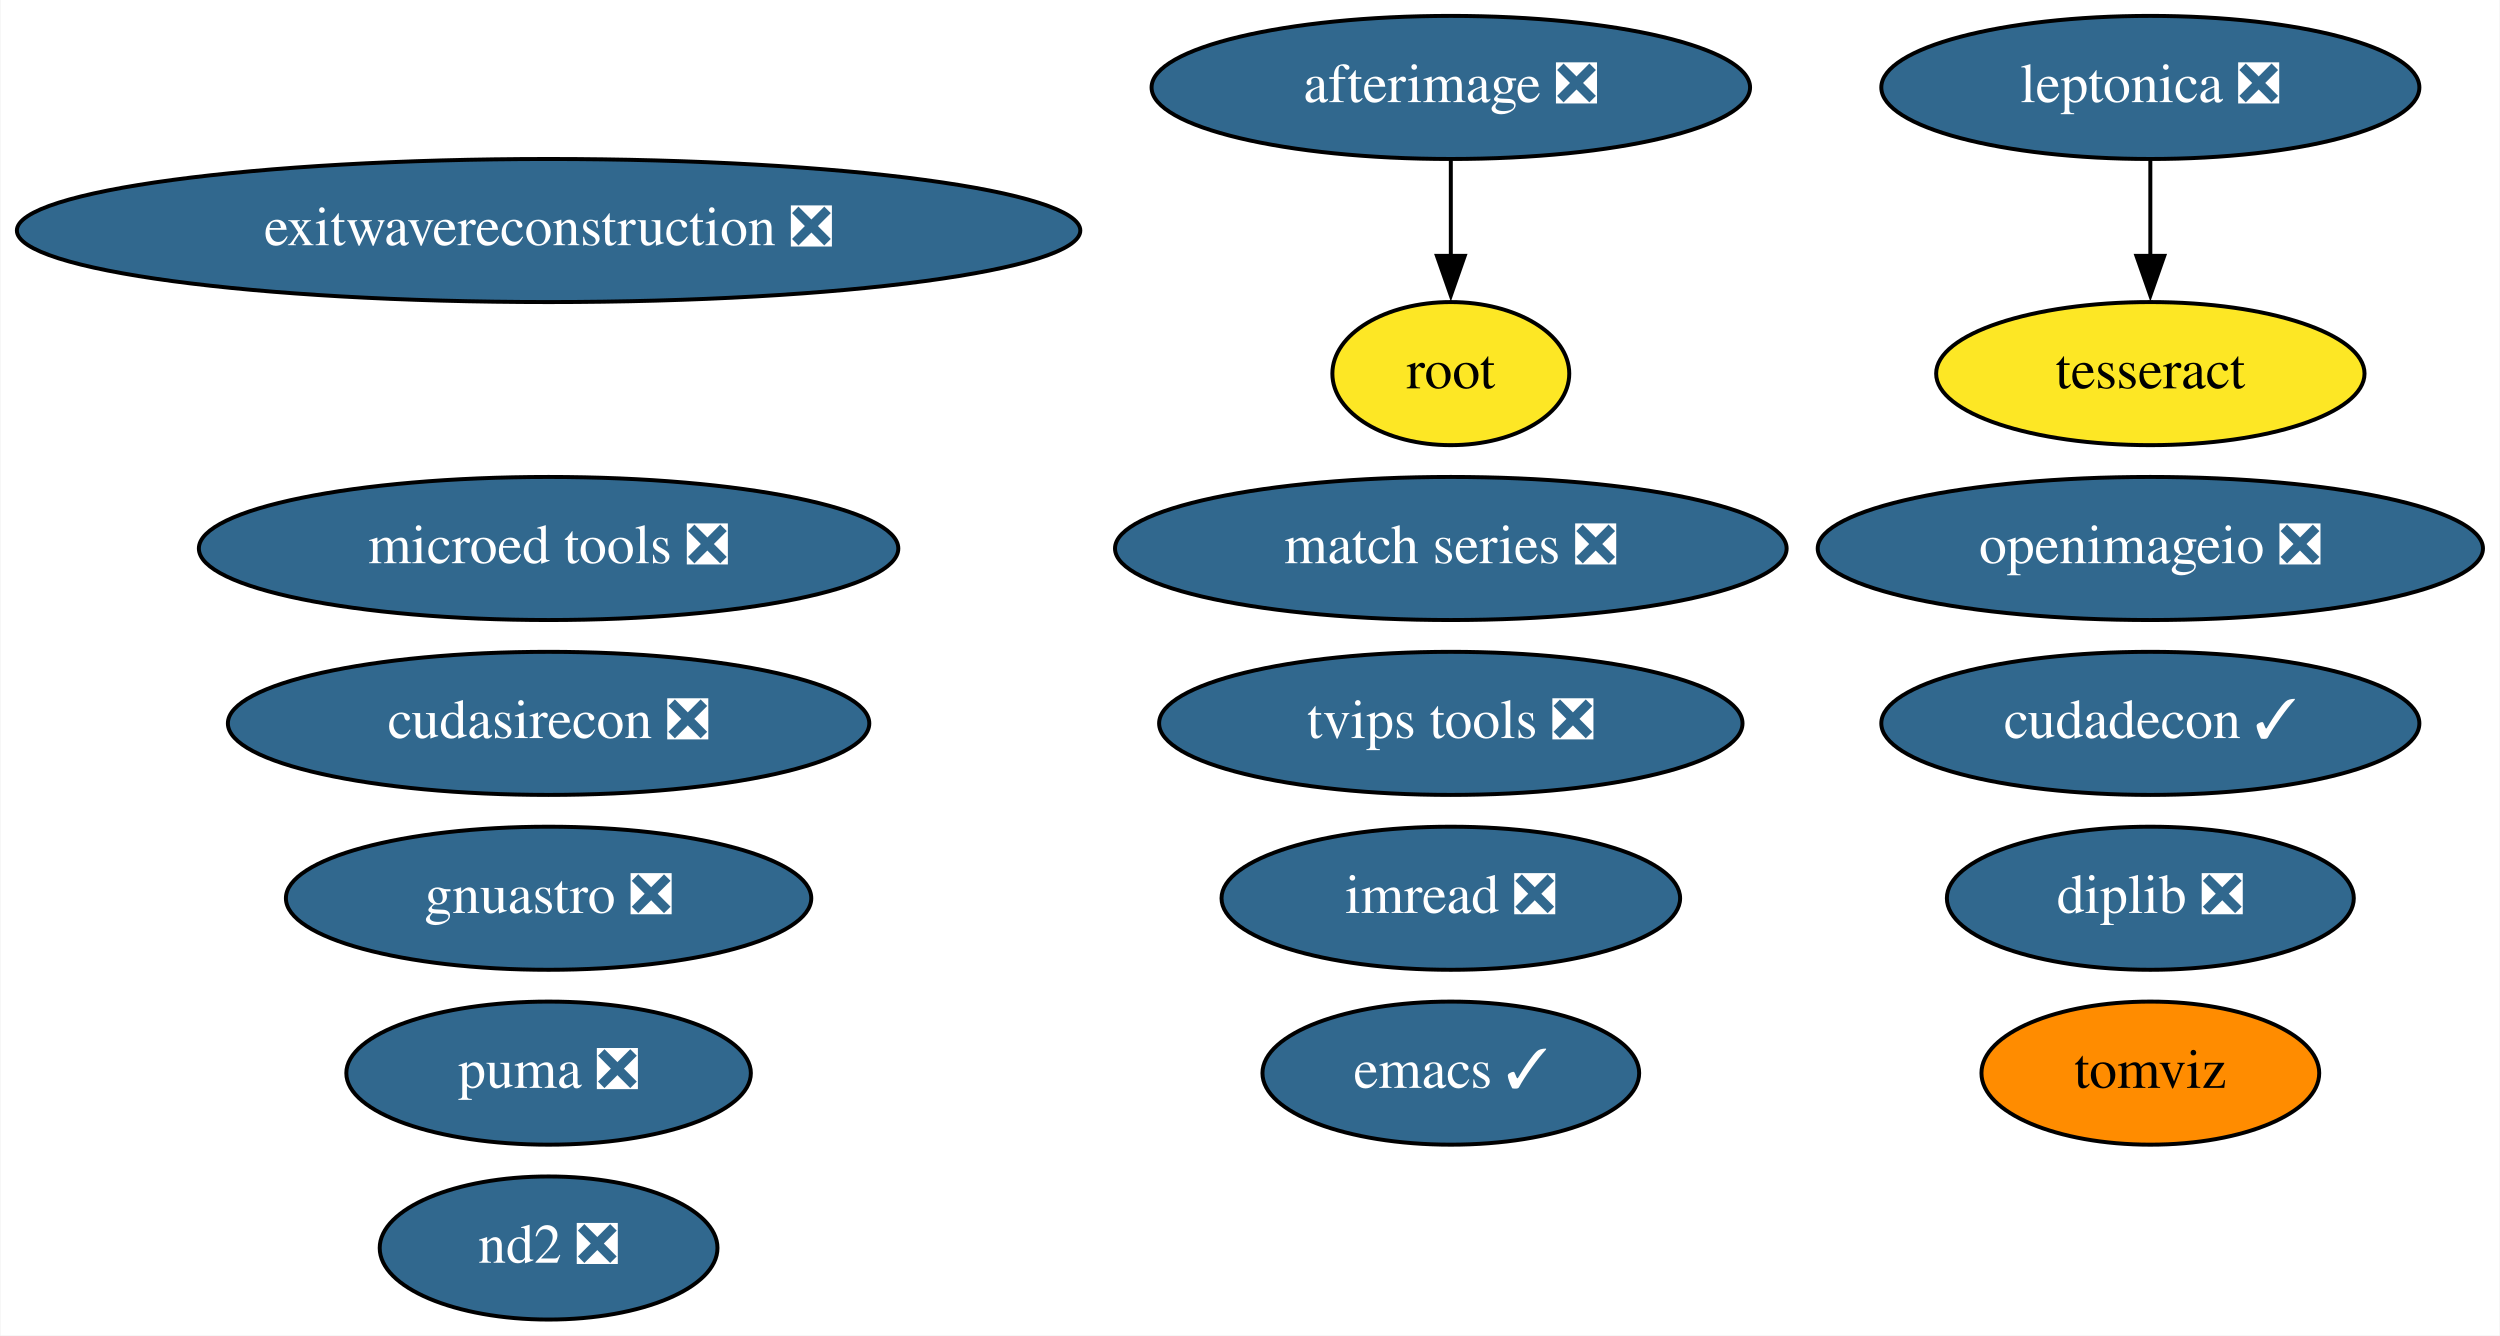
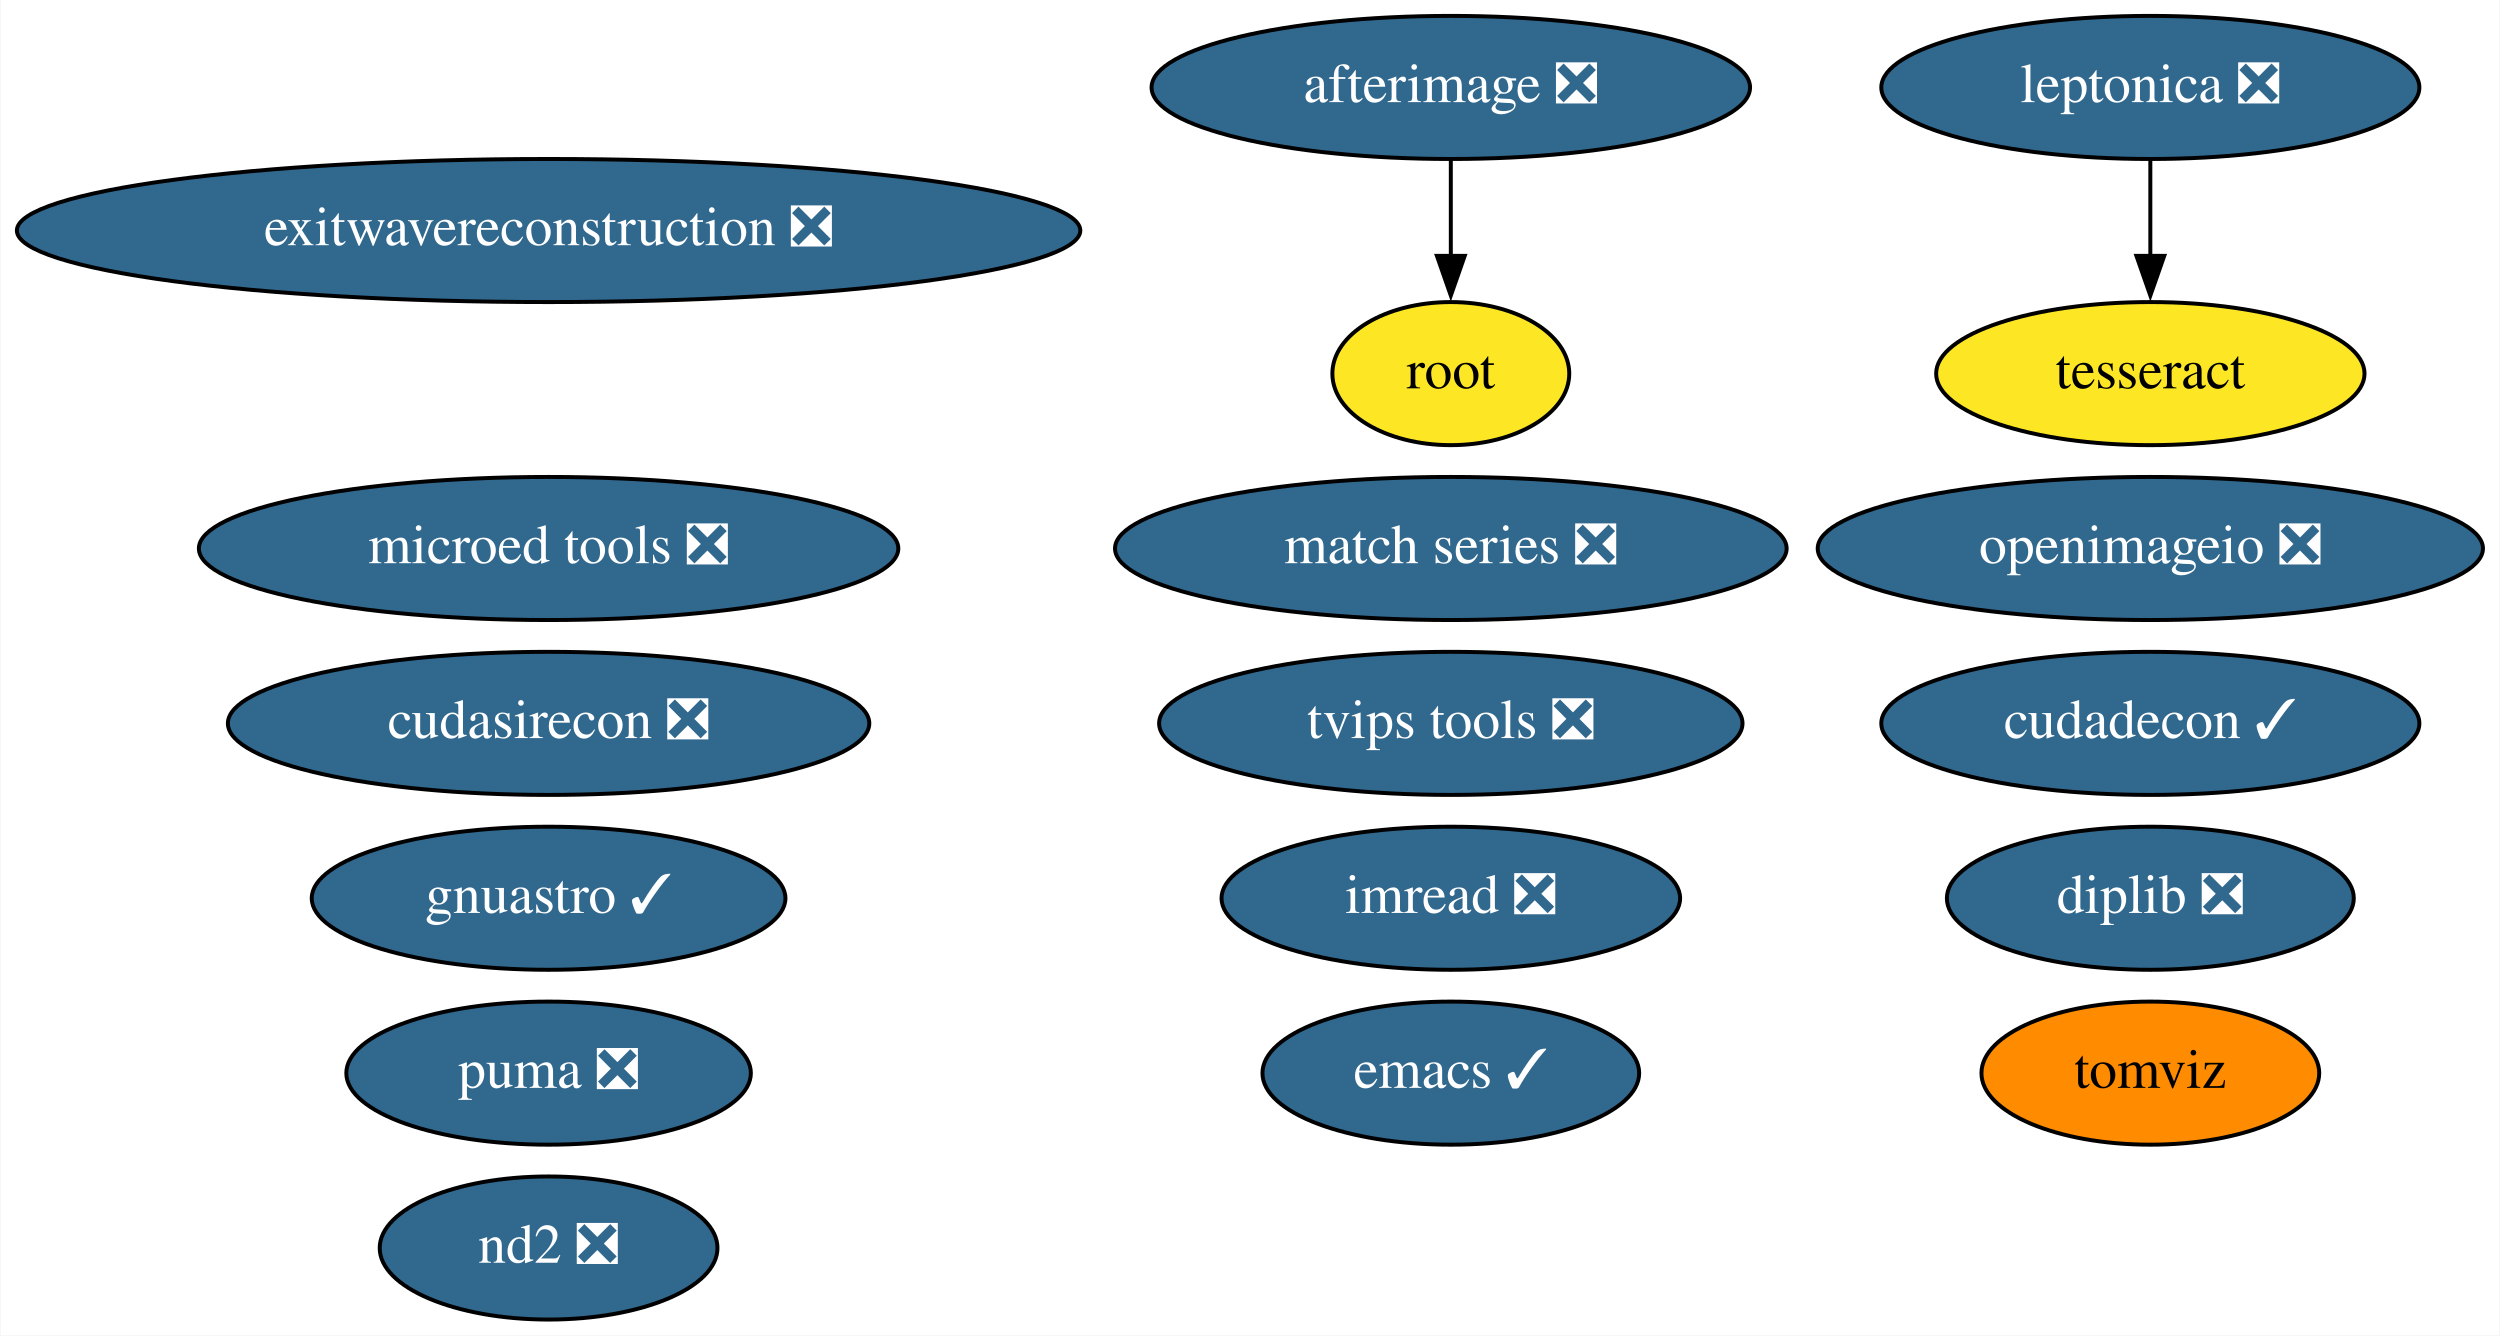
<svg xmlns="http://www.w3.org/2000/svg" xmlns:xlink="http://www.w3.org/1999/xlink" width="629pt" height="336pt" viewBox="0.00 0.00 628.73 336.00">
  <g id="graph0" class="graph" transform="scale(1 1) rotate(0) translate(4 332)">
    <polygon fill="white" stroke="none" points="-4,4 -4,-332 624.73,-332 624.73,4 -4,4" />
    <g id="node1" class="node">
      <g id="a_node1">
        <a xlink:href="https://github.com/conda-forge/emacs-feedstock/pull/69" xlink:title="emacs ✓">
          <ellipse fill="#31688e" stroke="black" cx="360.89" cy="-62" rx="47.39" ry="18" />
          <text text-anchor="middle" x="360.89" y="-58.3" font-family="Times,serif" font-size="14.00" fill="white">emacs ✓</text>
        </a>
      </g>
    </g>
    <g id="node2" class="node">
      <g id="a_node2">
        <a xlink:href="https://github.com/conda-forge/imread-feedstock/pull/23" xlink:title="imread ❎">
          <ellipse fill="#31688e" stroke="black" cx="360.89" cy="-106" rx="57.69" ry="18" />
          <text text-anchor="middle" x="360.89" y="-102.3" font-family="Times,serif" font-size="14.00" fill="white">imread ❎</text>
        </a>
      </g>
    </g>
    <g id="node3" class="node">
      <g id="a_node3">
        <a xlink:href="https://github.com/conda-forge/leptonica-feedstock/pull/37" xlink:title="leptonica ❎">
          <ellipse fill="#31688e" stroke="black" cx="536.89" cy="-310" rx="67.69" ry="18" />
          <text text-anchor="middle" x="536.89" y="-306.3" font-family="Times,serif" font-size="14.00" fill="white">leptonica ❎</text>
        </a>
      </g>
    </g>
    <g id="node4" class="node">
      <g id="a_node4">
        <a xlink:href="https://github.com/conda-forge/tesseract-feedstock" xlink:title="tesseract">
          <ellipse fill="#fde725" stroke="black" cx="536.89" cy="-238" rx="53.89" ry="18" />
          <text text-anchor="middle" x="536.89" y="-234.3" font-family="Times,serif" font-size="14.00">tesseract</text>
        </a>
      </g>
    </g>
    <g id="edge1" class="edge">
      <path fill="none" stroke="black" d="M536.89,-291.7C536.89,-284.41 536.89,-275.73 536.89,-267.54" />
      <polygon fill="black" stroke="black" points="540.39,-267.62 536.89,-257.62 533.39,-267.62 540.39,-267.62" />
    </g>
    <g id="node5" class="node">
      <g id="a_node5">
        <a xlink:href="https://github.com/conda-forge/afterimage-feedstock/pull/13" xlink:title="afterimage ❎">
          <ellipse fill="#31688e" stroke="black" cx="360.89" cy="-310" rx="75.29" ry="18" />
          <text text-anchor="middle" x="360.89" y="-306.3" font-family="Times,serif" font-size="14.00" fill="white">afterimage ❎</text>
        </a>
      </g>
    </g>
    <g id="node6" class="node">
      <g id="a_node6">
        <a xlink:href="https://github.com/conda-forge/root-feedstock" xlink:title="root">
          <ellipse fill="#fde725" stroke="black" cx="360.89" cy="-238" rx="29.8" ry="18" />
          <text text-anchor="middle" x="360.89" y="-234.3" font-family="Times,serif" font-size="14.00">root</text>
        </a>
      </g>
    </g>
    <g id="edge2" class="edge">
      <path fill="none" stroke="black" d="M360.89,-291.7C360.89,-284.41 360.89,-275.73 360.89,-267.54" />
      <polygon fill="black" stroke="black" points="364.39,-267.62 360.89,-257.62 357.39,-267.62 364.39,-267.62" />
    </g>
    <g id="node7" class="node">
      <g id="a_node7">
        <a xlink:href="https://github.com/conda-forge/openimageio-feedstock/pull/72" xlink:title="openimageio ❎">
          <ellipse fill="#31688e" stroke="black" cx="536.89" cy="-194" rx="83.69" ry="18" />
          <text text-anchor="middle" x="536.89" y="-190.3" font-family="Times,serif" font-size="14.00" fill="white">openimageio ❎</text>
        </a>
      </g>
    </g>
    <g id="node8" class="node">
      <g id="a_node8">
-         <a xlink:href="https://github.com/conda-forge/gnuastro-feedstock/pull/23" xlink:title="gnuastro ❎">
-           <ellipse fill="#31688e" stroke="black" cx="133.89" cy="-106" rx="66.09" ry="18" />
-           <text text-anchor="middle" x="133.89" y="-102.3" font-family="Times,serif" font-size="14.00" fill="white">gnuastro ❎</text>
+         <a xlink:href="https://github.com/conda-forge/gnuastro-feedstock/pull/23" xlink:title="gnuastro ✓">
+           <ellipse fill="#31688e" stroke="black" cx="133.89" cy="-106" rx="59.59" ry="18" />
+           <text text-anchor="middle" x="133.89" y="-102.3" font-family="Times,serif" font-size="14.00" fill="white">gnuastro ✓</text>
        </a>
      </g>
    </g>
    <g id="node9" class="node">
      <g id="a_node9">
        <a xlink:href="https://github.com/conda-forge/match-series-feedstock/pull/18" xlink:title="match series ❎">
          <ellipse fill="#31688e" stroke="black" cx="360.89" cy="-194" rx="84.49" ry="18" />
          <text text-anchor="middle" x="360.89" y="-190.3" font-family="Times,serif" font-size="14.00" fill="white">match series ❎</text>
        </a>
      </g>
    </g>
    <g id="node10" class="node">
      <g id="a_node10">
        <a xlink:href="https://github.com/conda-forge/exitwavereconstruction-feedstock/pull/4" xlink:title="exitwavereconstruction ❎">
          <ellipse fill="#31688e" stroke="black" cx="133.89" cy="-274" rx="133.78" ry="18" />
          <text text-anchor="middle" x="133.89" y="-270.3" font-family="Times,serif" font-size="14.00" fill="white">exitwavereconstruction ❎</text>
        </a>
      </g>
    </g>
    <g id="node11" class="node">
      <g id="a_node11">
        <a xlink:href="https://github.com/conda-forge/tomviz-feedstock" xlink:title="tomviz">
          <ellipse fill="#ff8c00" stroke="black" cx="536.89" cy="-62" rx="42.49" ry="18" />
          <text text-anchor="middle" x="536.89" y="-58.3" font-family="Times,serif" font-size="14.00">tomviz</text>
        </a>
      </g>
    </g>
    <g id="node12" class="node">
      <g id="a_node12">
        <a xlink:href="https://github.com/conda-forge/cudadecon-feedstock/pull/17" xlink:title="cudadecon ✓">
          <ellipse fill="#31688e" stroke="black" cx="536.89" cy="-150" rx="67.69" ry="18" />
          <text text-anchor="middle" x="536.89" y="-146.3" font-family="Times,serif" font-size="14.00" fill="white">cudadecon ✓</text>
        </a>
      </g>
    </g>
    <g id="node13" class="node">
      <g id="a_node13">
        <a xlink:href="https://github.com/conda-forge/cudasirecon-feedstock/pull/15" xlink:title="cudasirecon ❎">
          <ellipse fill="#31688e" stroke="black" cx="133.89" cy="-150" rx="80.69" ry="18" />
          <text text-anchor="middle" x="133.89" y="-146.3" font-family="Times,serif" font-size="14.00" fill="white">cudasirecon ❎</text>
        </a>
      </g>
    </g>
    <g id="node14" class="node">
      <g id="a_node14">
        <a xlink:href="https://github.com/conda-forge/puma-feedstock/pull/21" xlink:title="puma ❎">
          <ellipse fill="#31688e" stroke="black" cx="133.89" cy="-62" rx="50.89" ry="18" />
          <text text-anchor="middle" x="133.89" y="-58.3" font-family="Times,serif" font-size="14.00" fill="white">puma ❎</text>
        </a>
      </g>
    </g>
    <g id="node15" class="node">
      <g id="a_node15">
        <a xlink:href="https://github.com/conda-forge/nd2-feedstock/pull/19" xlink:title="nd2 ❎">
          <ellipse fill="#31688e" stroke="black" cx="133.89" cy="-18" rx="42.49" ry="18" />
          <text text-anchor="middle" x="133.89" y="-14.3" font-family="Times,serif" font-size="14.00" fill="white">nd2 ❎</text>
        </a>
      </g>
    </g>
    <g id="node16" class="node">
      <g id="a_node16">
        <a xlink:href="https://github.com/conda-forge/tvips-tools-feedstock/pull/15" xlink:title="tvips tools ❎">
          <ellipse fill="#31688e" stroke="black" cx="360.89" cy="-150" rx="73.39" ry="18" />
          <text text-anchor="middle" x="360.89" y="-146.3" font-family="Times,serif" font-size="14.00" fill="white">tvips tools ❎</text>
        </a>
      </g>
    </g>
    <g id="node17" class="node">
      <g id="a_node17">
        <a xlink:href="https://github.com/conda-forge/microed-tools-feedstock/pull/8" xlink:title="microed tools ❎">
          <ellipse fill="#31688e" stroke="black" cx="133.89" cy="-194" rx="87.99" ry="18" />
          <text text-anchor="middle" x="133.89" y="-190.3" font-family="Times,serif" font-size="14.00" fill="white">microed tools ❎</text>
        </a>
      </g>
    </g>
    <g id="node18" class="node">
      <g id="a_node18">
        <a xlink:href="https://github.com/conda-forge/diplib-feedstock/pull/5" xlink:title="diplib ❎">
          <ellipse fill="#31688e" stroke="black" cx="536.89" cy="-106" rx="51.19" ry="18" />
          <text text-anchor="middle" x="536.89" y="-102.3" font-family="Times,serif" font-size="14.00" fill="white">diplib ❎</text>
        </a>
      </g>
    </g>
  </g>
</svg>
